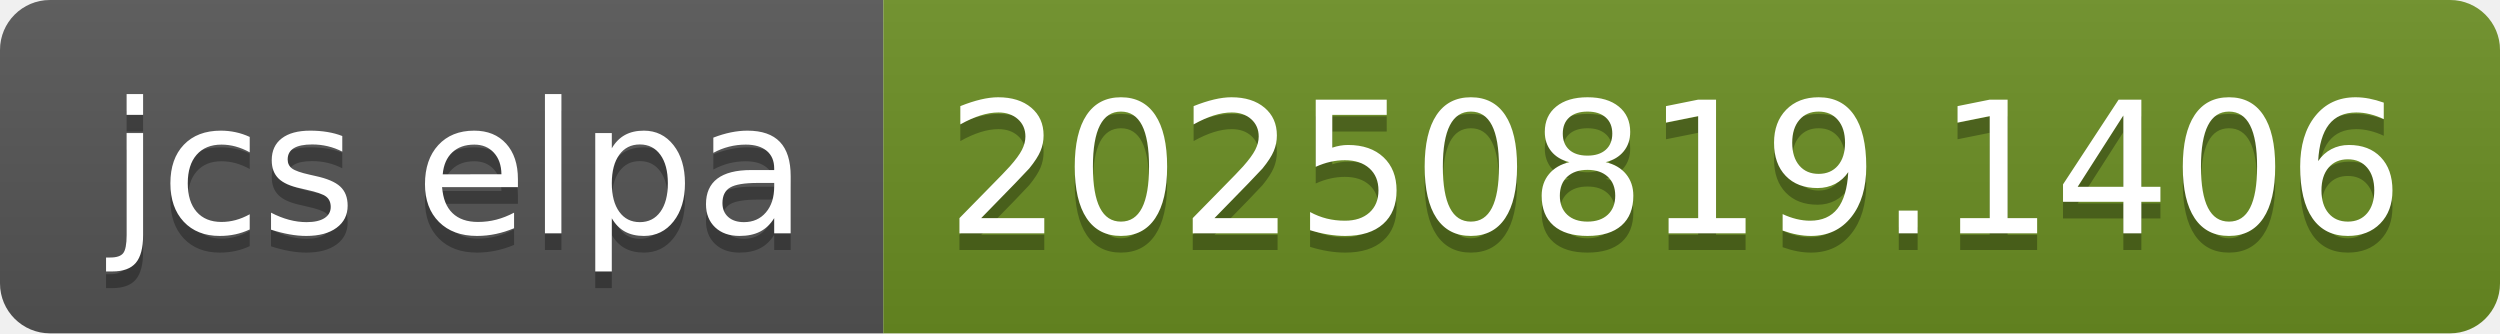
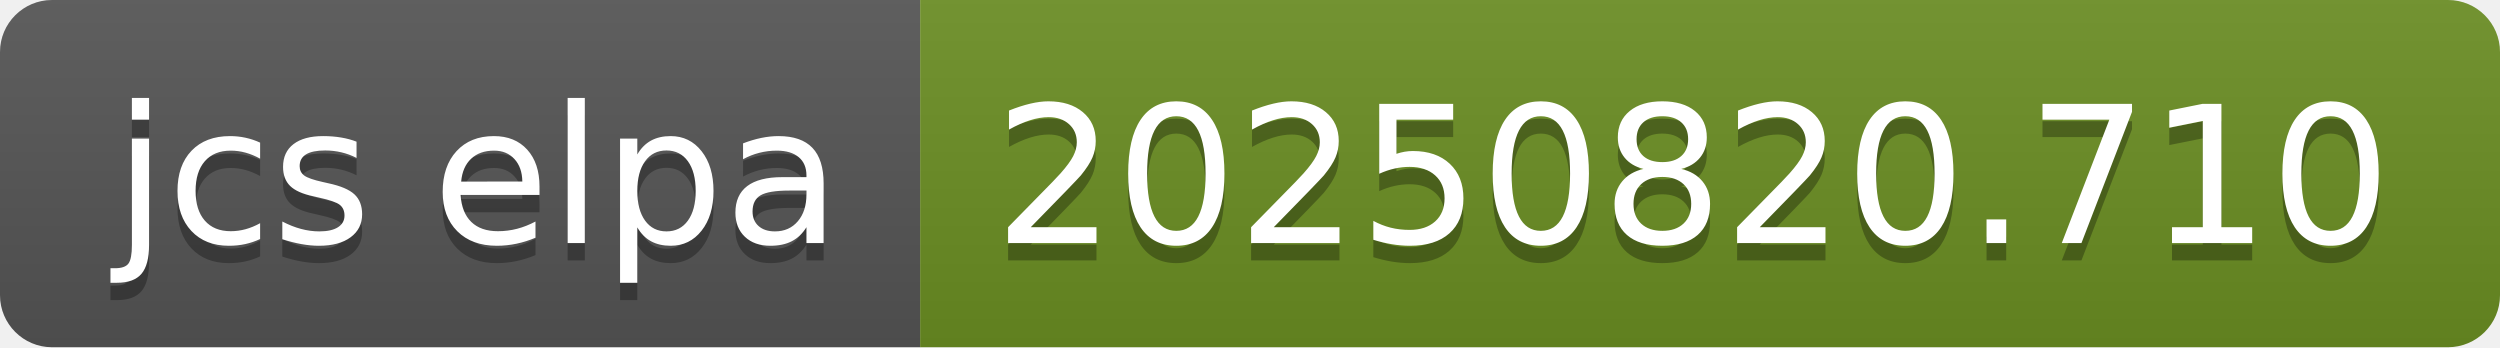
- <svg xmlns="http://www.w3.org/2000/svg" width="150" height="20" role="img" aria-label="jcs elpa: 20250819.1406">
+ <svg xmlns="http://www.w3.org/2000/svg" width="144" height="20" role="img" aria-label="jcs elpa: 20250820.710">
  <linearGradient id="s" x2="0" y2="100%">
    <stop offset="0" stop-color="#bbb" stop-opacity=".1" />
    <stop offset="1" stop-opacity=".1" />
  </linearGradient>
  <clipPath id="r">
-     <rect width="150" height="20" rx="3" fill="#fff" />
+     <rect width="144" height="20" rx="3" fill="#fff" />
  </clipPath>
  <g clip-path="url(#r)">
    <rect width="53" height="20" fill="#555" />
-     <rect x="53" width="97" height="20" fill="#6b8e23" />
-     <rect width="150" height="20" fill="url(#s)" />
+     <rect x="53" width="91" height="20" fill="#6b8e23" />
+     <rect width="144" height="20" fill="url(#s)" />
  </g>
  <g fill="#fff" text-anchor="middle" font-family="Verdana,Geneva,DejaVu Sans,sans-serif" text-rendering="geometricPrecision" font-size="110">
    <text aria-hidden="true" x="275" y="150" fill="#010101" fill-opacity=".3" transform="scale(.1)" textLength="430">jcs elpa</text>
    <text x="275" y="140" transform="scale(.1)" fill="#fff" textLength="430">jcs elpa</text>
-     <text aria-hidden="true" x="1005" y="150" fill="#010101" fill-opacity=".3" transform="scale(.1)" textLength="870">20250819.1406</text>
-     <text x="1005" y="140" transform="scale(.1)" fill="#fff" textLength="870">20250819.1406</text>
+     <text aria-hidden="true" x="975" y="150" fill="#010101" fill-opacity=".3" transform="scale(.1)" textLength="810">20250820.710</text>
+     <text x="975" y="140" transform="scale(.1)" fill="#fff" textLength="810">20250820.710</text>
  </g>
</svg>
